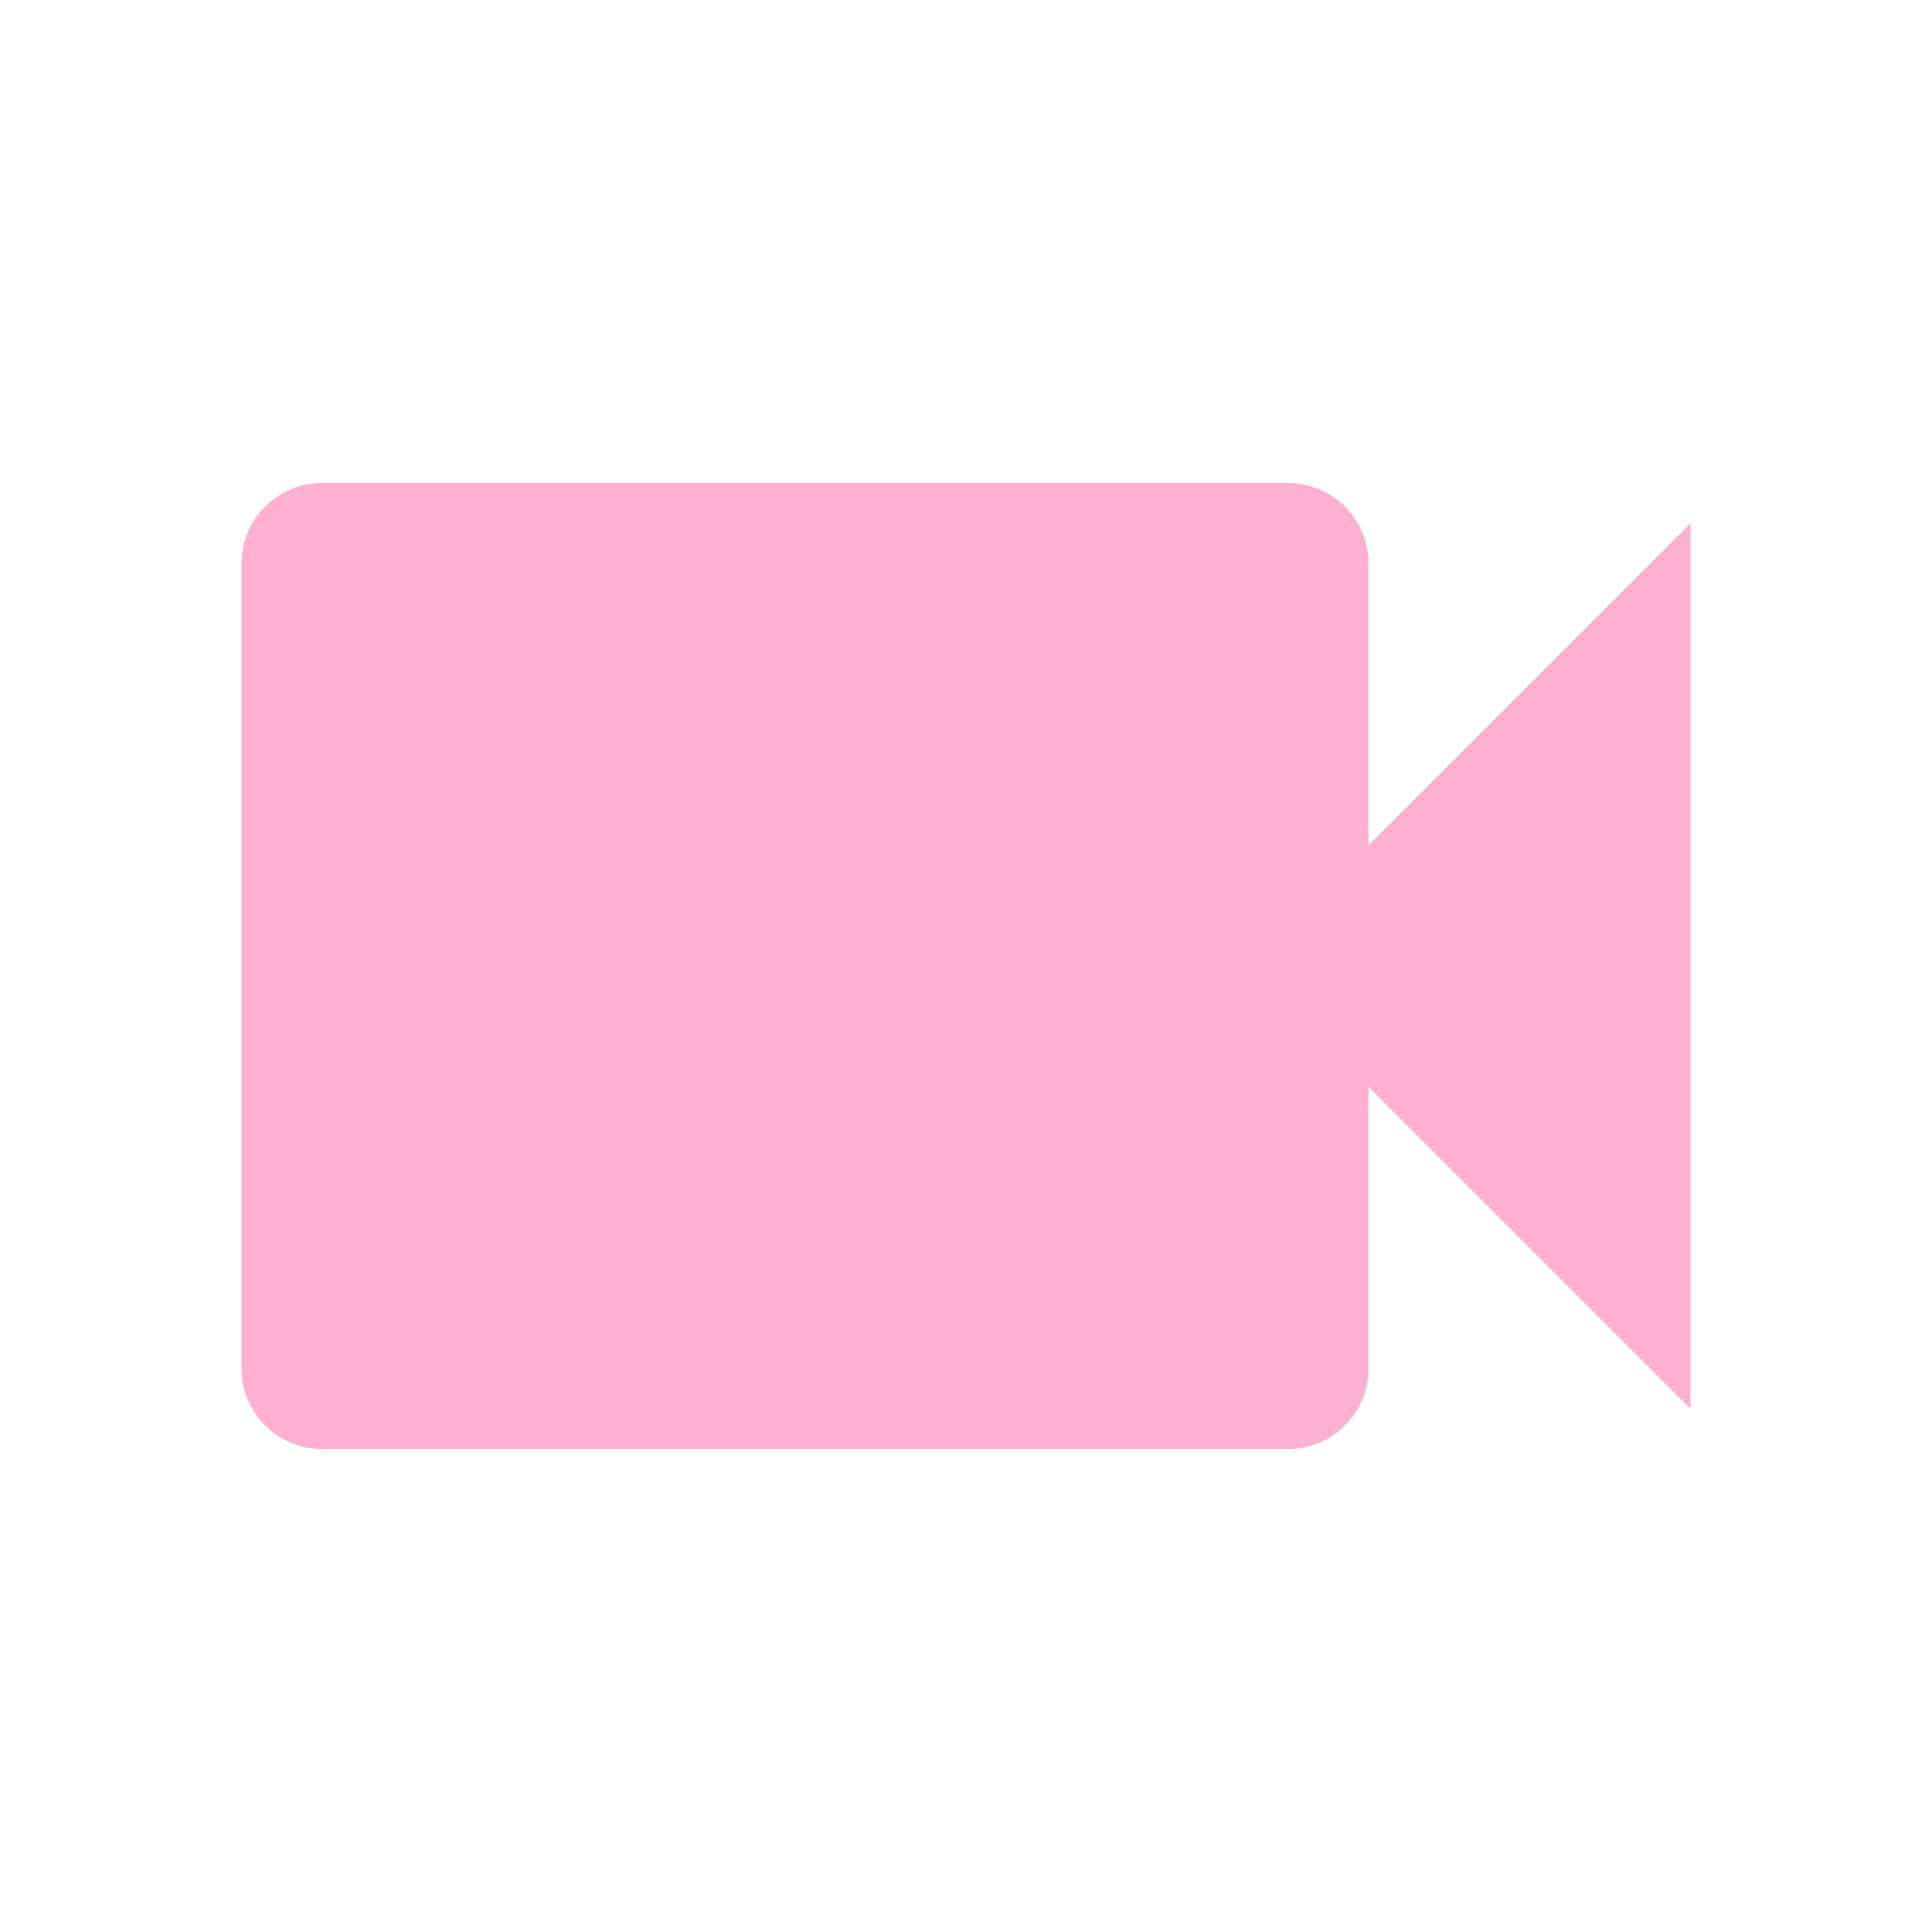
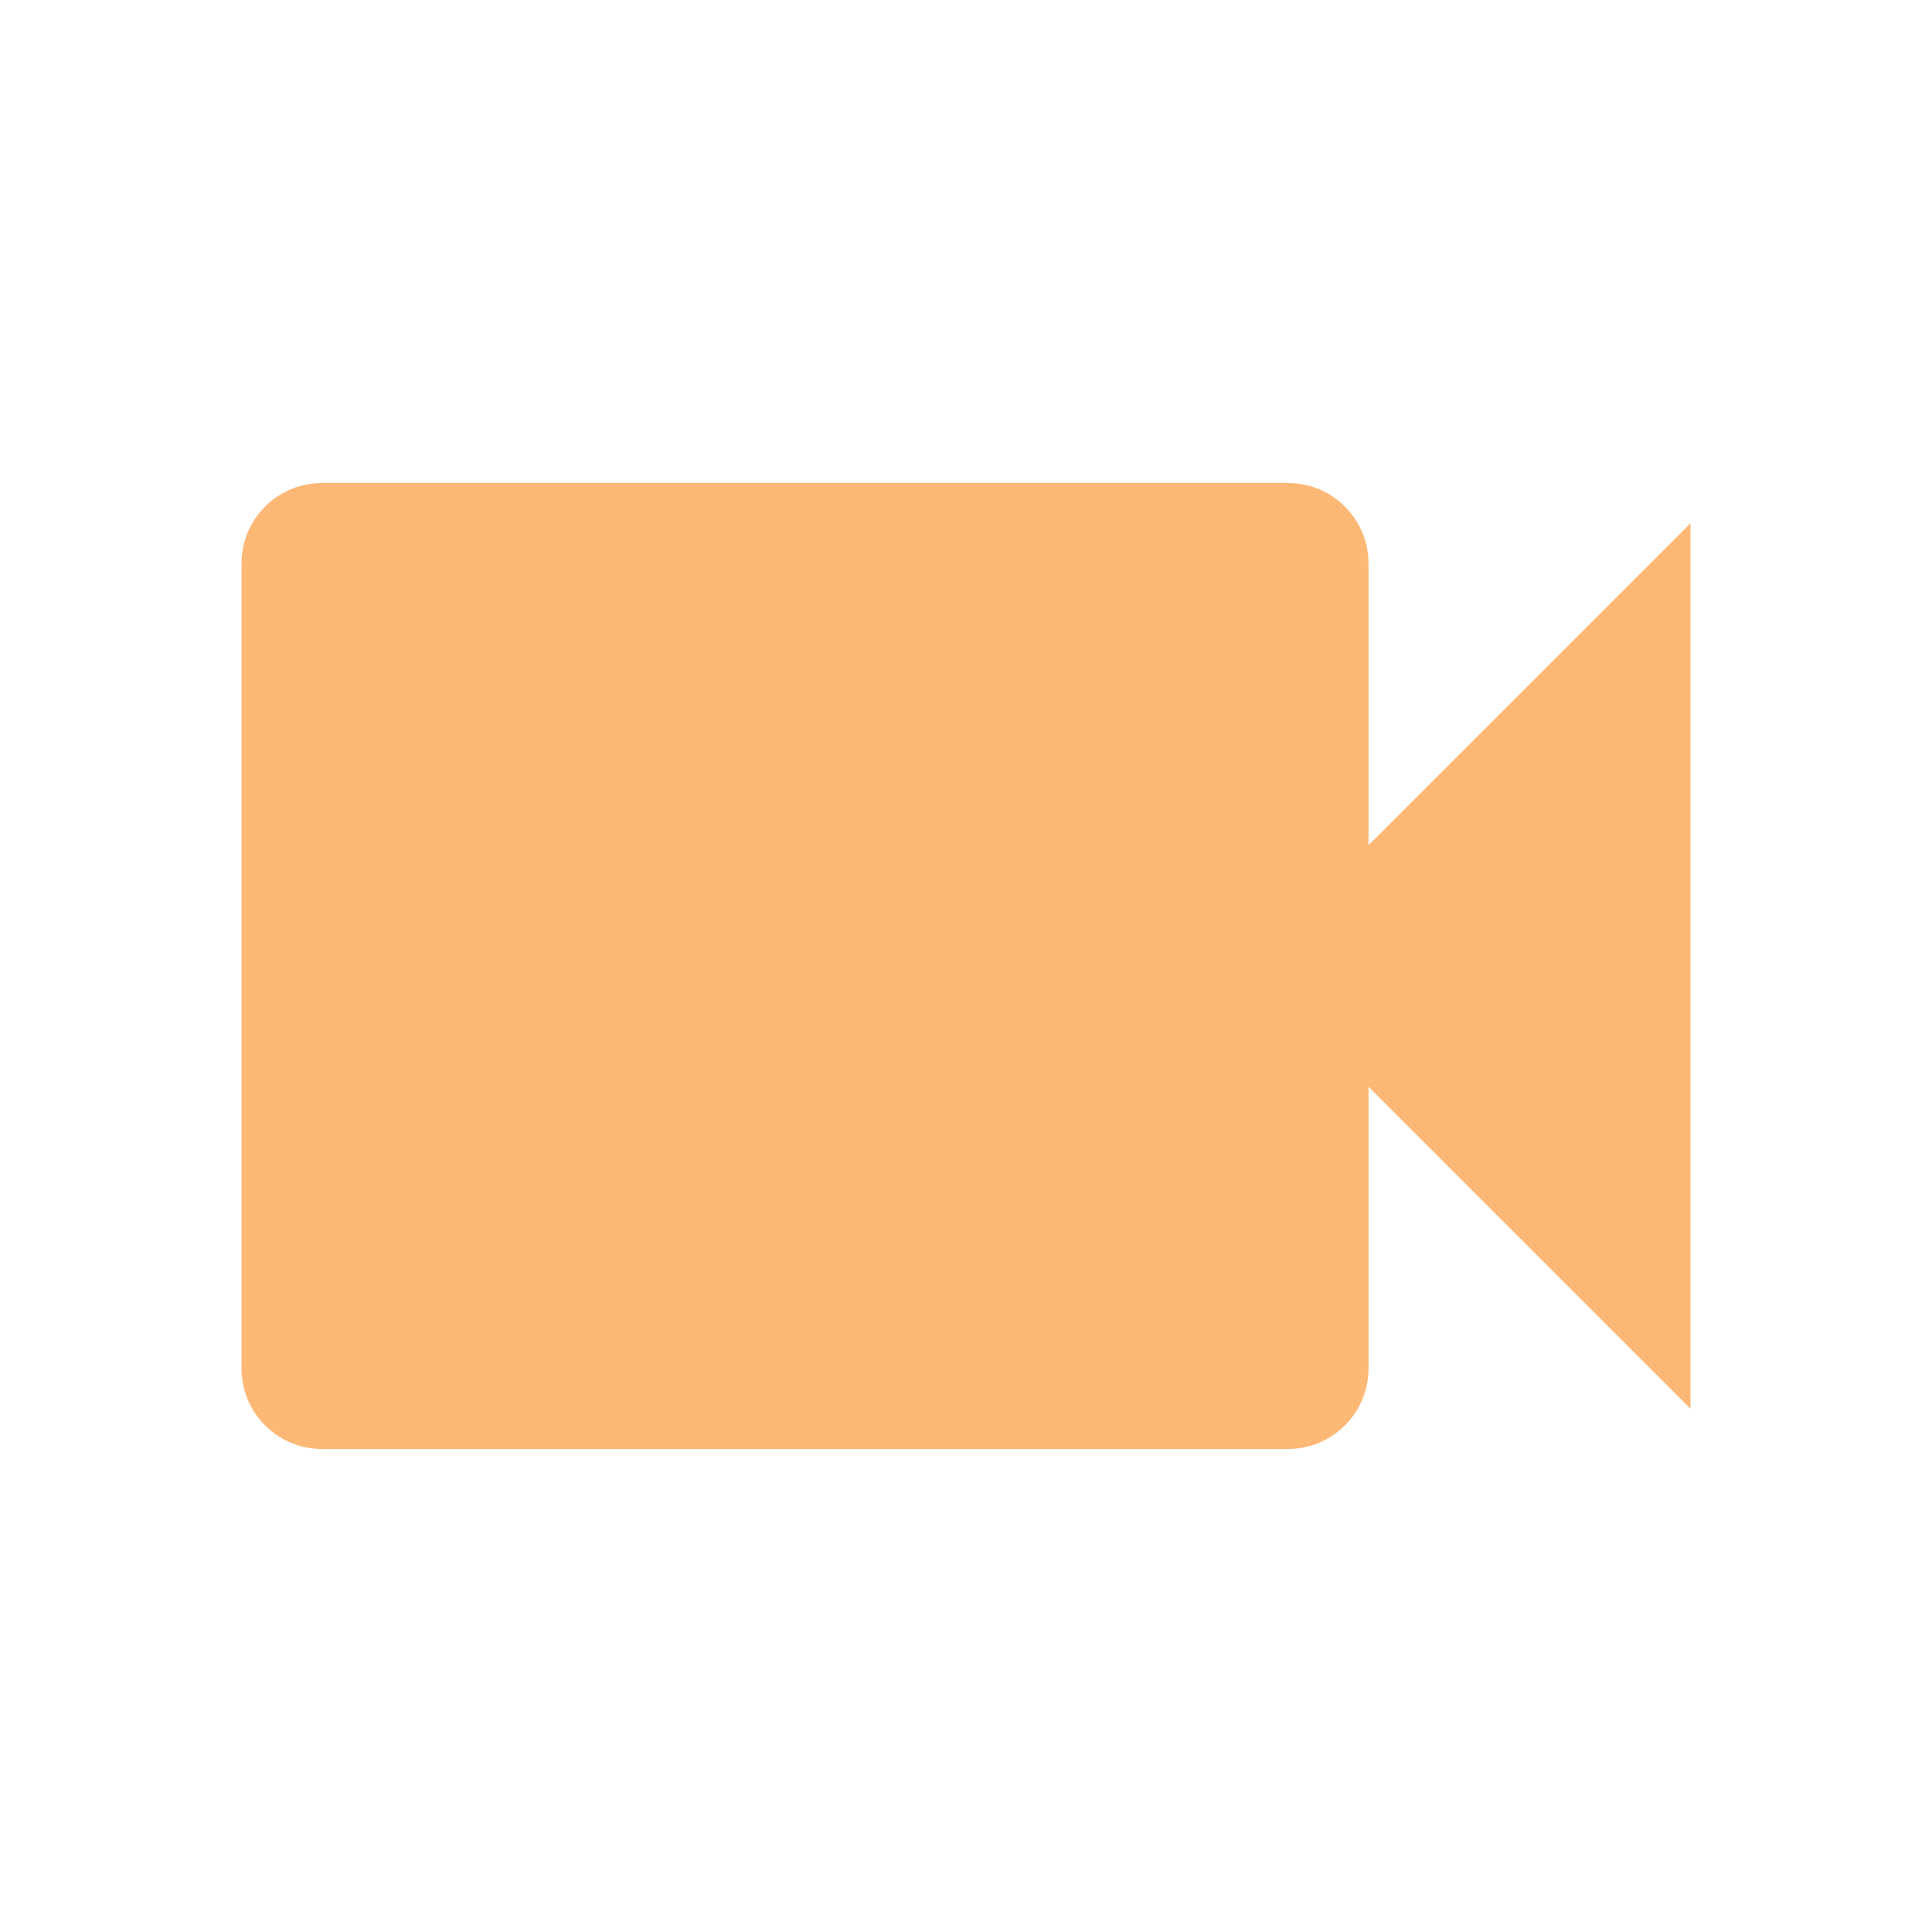
- <svg xmlns="http://www.w3.org/2000/svg" fill="#FEB0D1" preserveAspectRatio="xMidYMid meet" id="mdi-video" viewBox="0 0 24 24">
+ <svg xmlns="http://www.w3.org/2000/svg" fill="#FEB876" preserveAspectRatio="xMidYMid meet" id="mdi-video" viewBox="0 0 24 24">
  <path d="M17,10.5V7A1,1 0 0,0 16,6H4A1,1 0 0,0 3,7V17A1,1 0 0,0 4,18H16A1,1 0 0,0 17,17V13.5L21,17.5V6.5L17,10.5Z" />
</svg>
